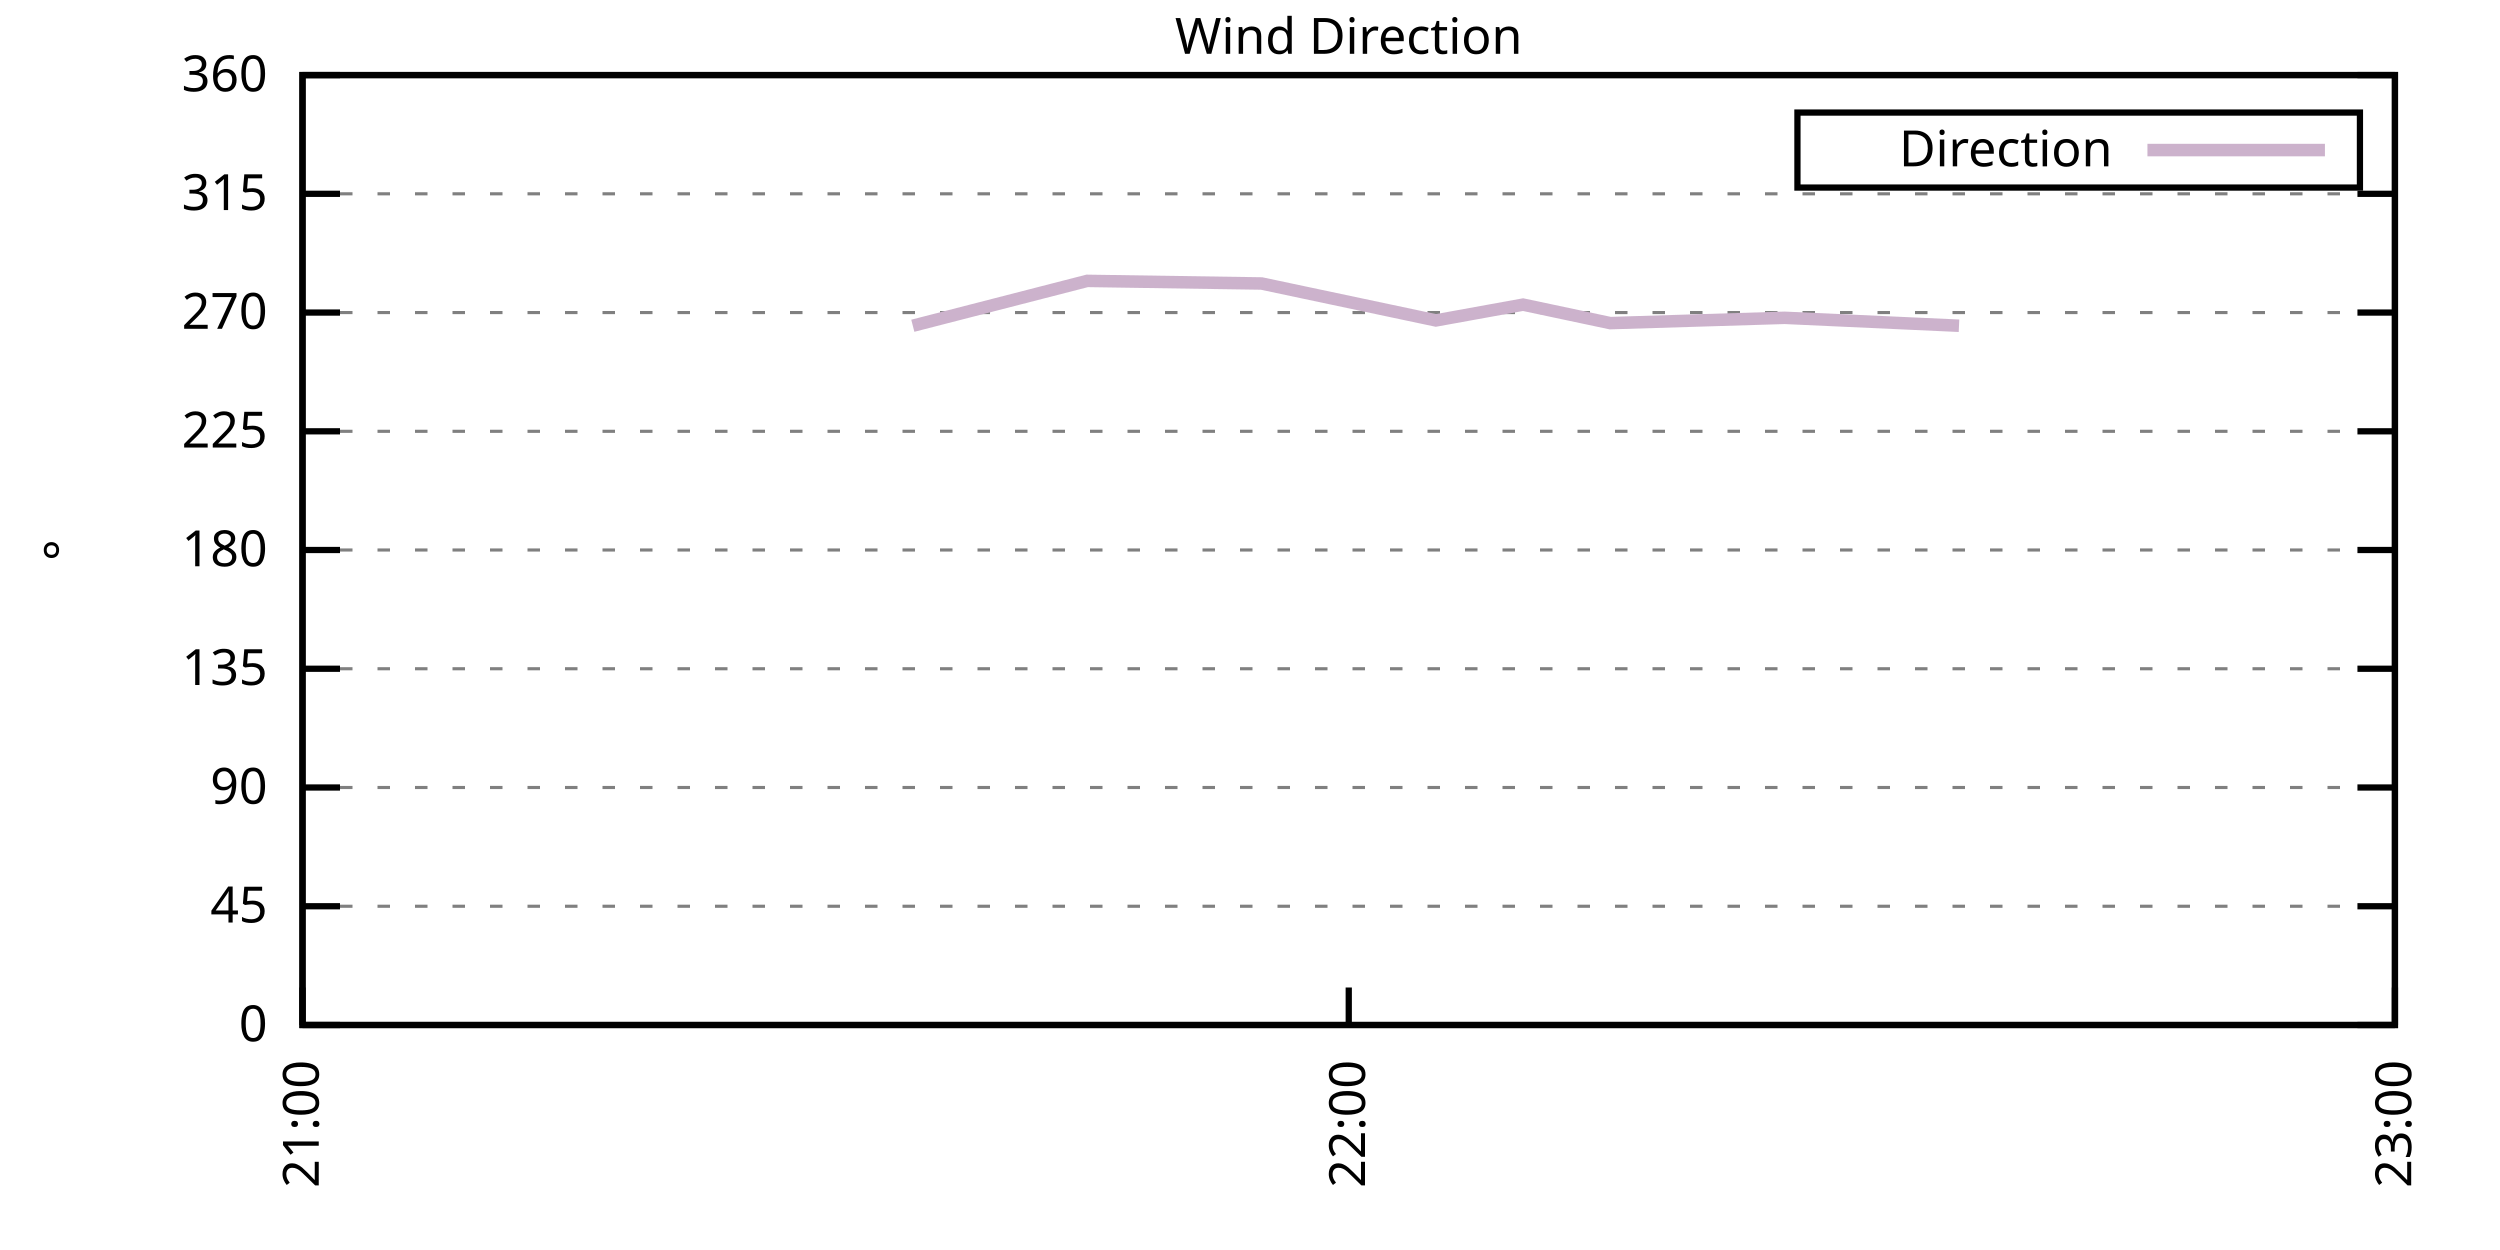
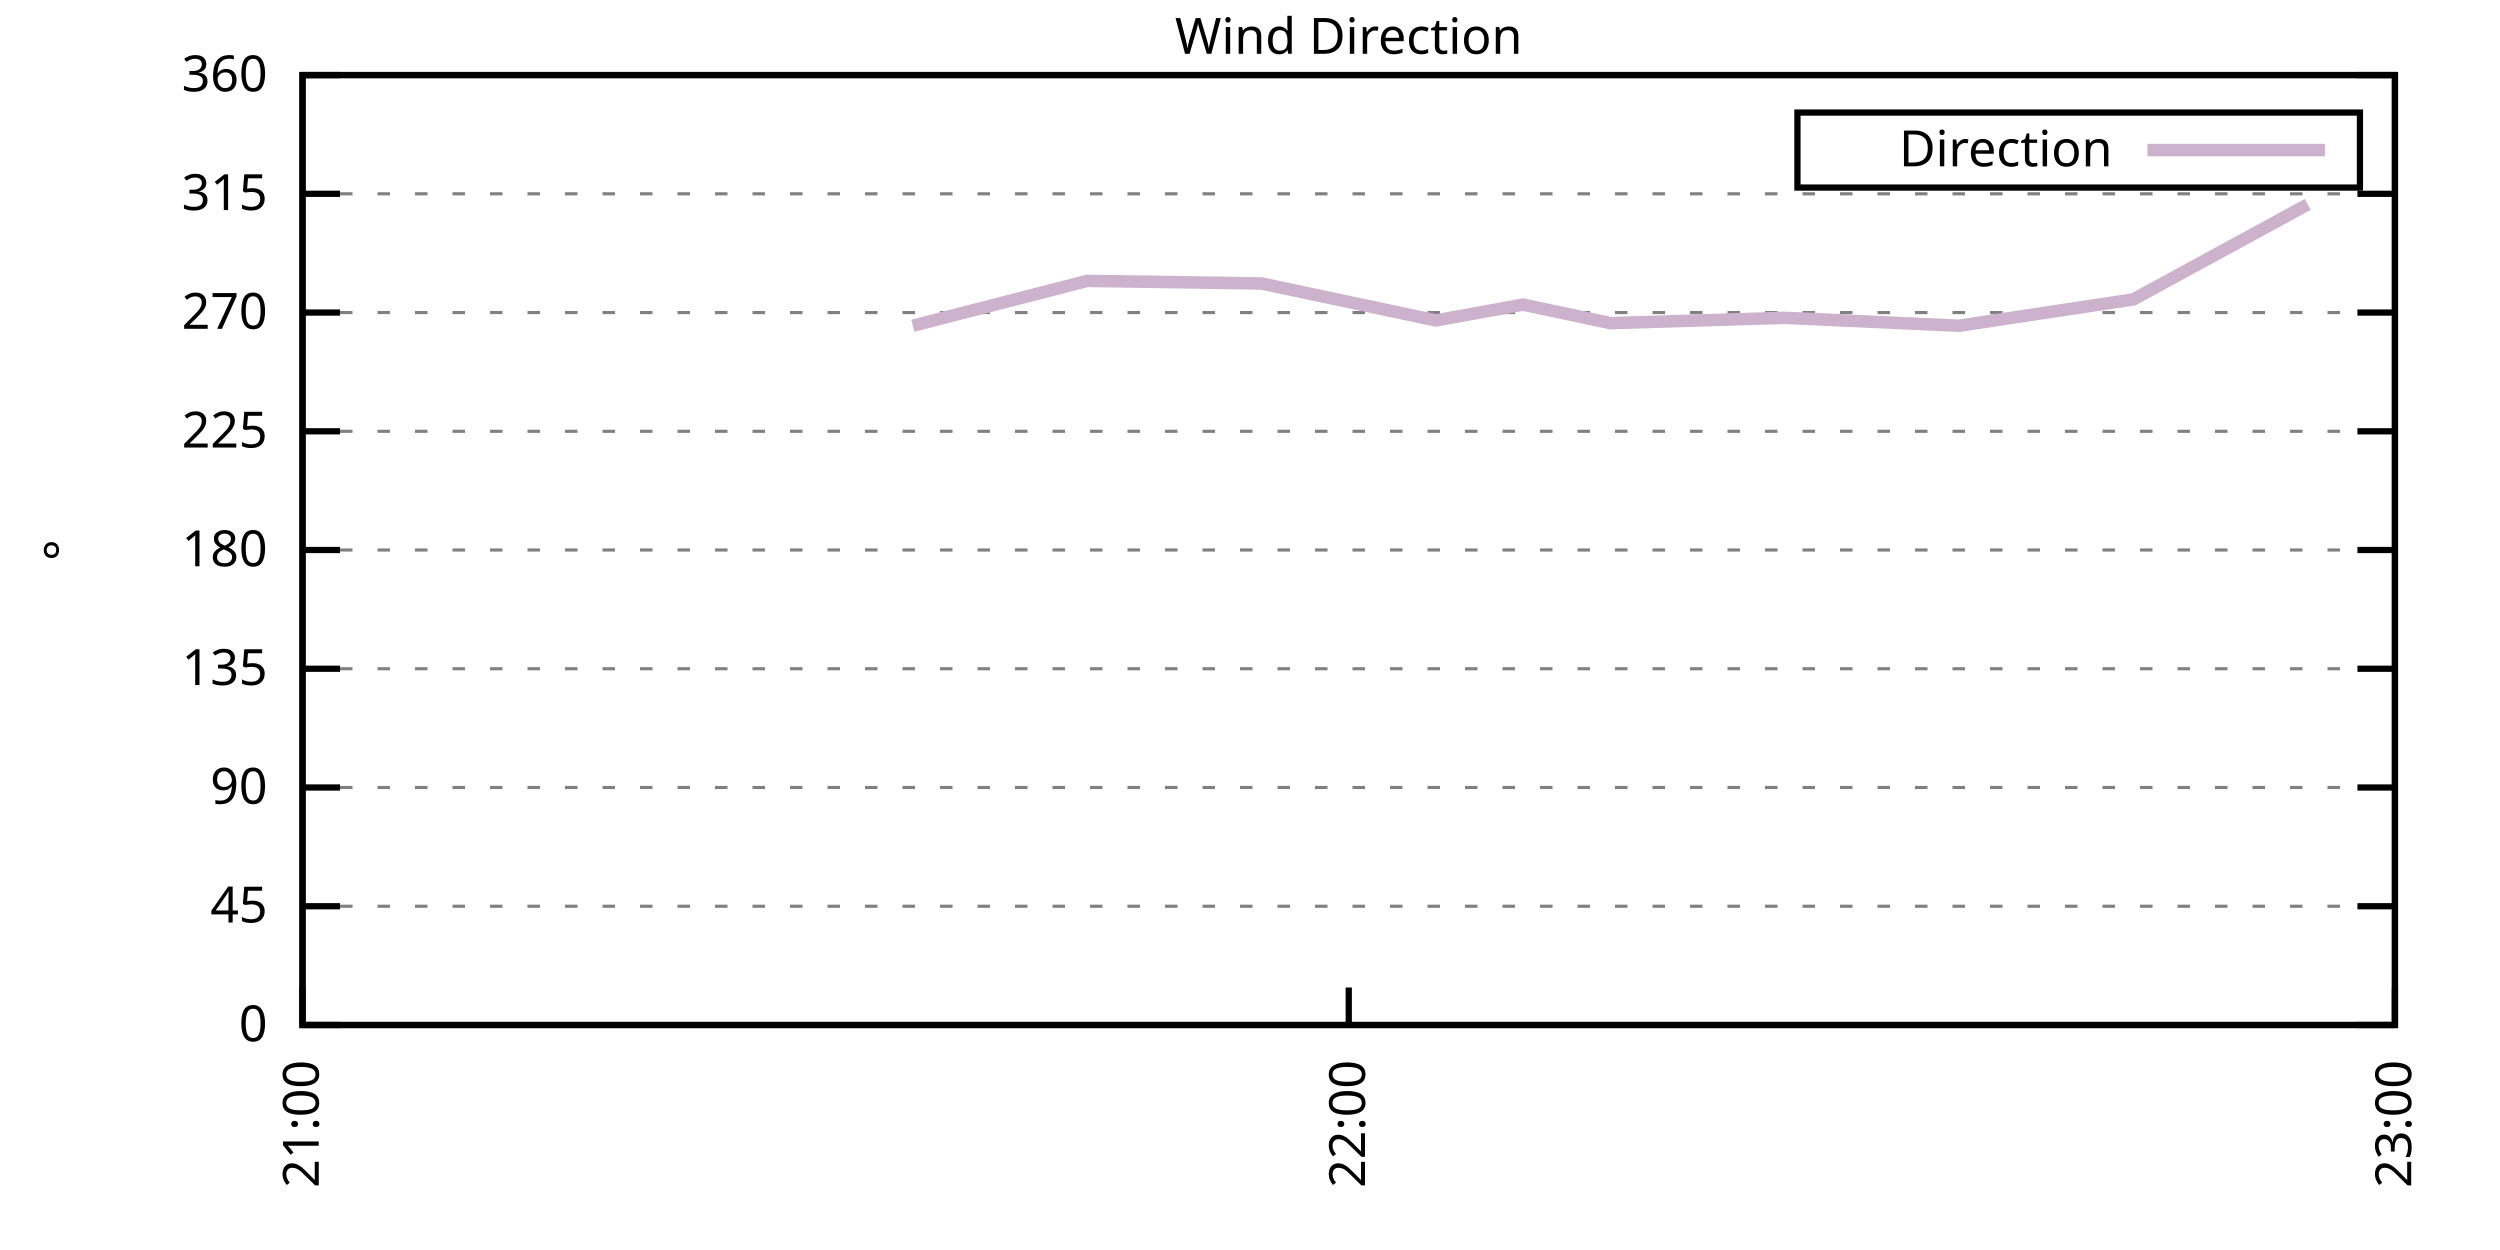
<svg xmlns="http://www.w3.org/2000/svg" xmlns:xlink="http://www.w3.org/1999/xlink" width="400" height="200" viewBox="0 0 400 200">
  <g id="gnuplot_canvas">
    <rect x="0" y="0" width="400" height="200" fill="none" />
    <defs>
      <circle id="gpDot" r="0.5" stroke-width="0.5" stroke="currentColor" />
      <path id="gpPt0" stroke-width="0.333" stroke="currentColor" d="M-1,0 h2 M0,-1 v2" />
      <path id="gpPt1" stroke-width="0.333" stroke="currentColor" d="M-1,-1 L1,1 M1,-1 L-1,1" />
      <path id="gpPt2" stroke-width="0.333" stroke="currentColor" d="M-1,0 L1,0 M0,-1 L0,1 M-1,-1 L1,1 M-1,1 L1,-1" />
      <rect id="gpPt3" stroke-width="0.333" stroke="currentColor" x="-1" y="-1" width="2" height="2" />
      <rect id="gpPt4" stroke-width="0.333" stroke="currentColor" fill="currentColor" x="-1" y="-1" width="2" height="2" />
      <circle id="gpPt5" stroke-width="0.333" stroke="currentColor" cx="0" cy="0" r="1" />
      <use xlink:href="#gpPt5" id="gpPt6" fill="currentColor" stroke="none" />
      <path id="gpPt7" stroke-width="0.333" stroke="currentColor" d="M0,-1.33 L-1.33,0.67 L1.33,0.67 z" />
      <use xlink:href="#gpPt7" id="gpPt8" fill="currentColor" stroke="none" />
      <use xlink:href="#gpPt7" id="gpPt9" stroke="currentColor" transform="rotate(180)" />
      <use xlink:href="#gpPt9" id="gpPt10" fill="currentColor" stroke="none" />
      <use xlink:href="#gpPt3" id="gpPt11" stroke="currentColor" transform="rotate(45)" />
      <use xlink:href="#gpPt11" id="gpPt12" fill="currentColor" stroke="none" />
      <path id="gpPt13" stroke-width="0.333" stroke="currentColor" d="M0,1.330 L1.265,0.411 L0.782,-1.067 L-0.782,-1.076 L-1.265,0.411 z" />
      <use xlink:href="#gpPt13" id="gpPt14" fill="currentColor" stroke="none" />
      <filter id="textbox" filterUnits="objectBoundingBox" x="0" y="0" height="1" width="1">
        <feFlood flood-color="white" flood-opacity="1" result="bgnd" />
        <feComposite in="SourceGraphic" in2="bgnd" operator="atop" />
      </filter>
      <filter id="greybox" filterUnits="objectBoundingBox" x="0" y="0" height="1" width="1">
        <feFlood flood-color="lightgrey" flood-opacity="1" result="grey" />
        <feComposite in="SourceGraphic" in2="grey" operator="atop" />
      </filter>
    </defs>
    <g fill="none" color="white" stroke="currentColor" stroke-width="1.00" stroke-linecap="butt" stroke-linejoin="miter">
</g>
    <g fill="none" color="black" stroke="currentColor" stroke-width="1.00" stroke-linecap="butt" stroke-linejoin="miter">
      <g stroke="none" shape-rendering="crispEdges">
        <polygon fill="rgb(255, 255, 255)" points="48.40,164.00 383.18,164.00 383.18,12.02 48.40,12.02 " />
      </g>
    </g>
    <g fill="none" color="black" stroke="currentColor" stroke-width="1.00" stroke-linecap="butt" stroke-linejoin="miter">
</g>
    <g fill="none" color="black" stroke="black" stroke-width="0.50" stroke-linecap="butt" stroke-linejoin="miter">
</g>
    <g fill="none" color="gray" stroke="currentColor" stroke-width="0.50" stroke-linecap="butt" stroke-linejoin="miter">
      <path stroke="gray" stroke-dasharray="2,4" class="gridline" d="M48.40,164.00 L383.19,164.00  " />
    </g>
    <g fill="none" color="gray" stroke="gray" stroke-width="1.00" stroke-linecap="butt" stroke-linejoin="miter">
</g>
    <g fill="none" color="black" stroke="currentColor" stroke-width="1.00" stroke-linecap="butt" stroke-linejoin="miter">
      <path stroke="black" d="M48.40,164.00 L54.40,164.00 M383.19,164.00 L377.19,164.00  " />
      <g transform="translate(42.80,166.60)" stroke="none" fill="black" font-family="Sans" font-size="8.00" text-anchor="end">
        <text>
          <tspan font-family="Sans"> 0</tspan>
        </text>
      </g>
    </g>
    <g fill="none" color="black" stroke="currentColor" stroke-width="1.00" stroke-linecap="butt" stroke-linejoin="miter">
</g>
    <g fill="none" color="black" stroke="black" stroke-width="0.50" stroke-linecap="butt" stroke-linejoin="miter">
</g>
    <g fill="none" color="gray" stroke="currentColor" stroke-width="0.50" stroke-linecap="butt" stroke-linejoin="miter">
      <path stroke="gray" stroke-dasharray="2,4" class="gridline" d="M48.40,145.00 L383.19,145.00  " />
    </g>
    <g fill="none" color="gray" stroke="gray" stroke-width="1.00" stroke-linecap="butt" stroke-linejoin="miter">
</g>
    <g fill="none" color="black" stroke="currentColor" stroke-width="1.00" stroke-linecap="butt" stroke-linejoin="miter">
      <path stroke="black" d="M48.40,145.00 L54.40,145.00 M383.19,145.00 L377.19,145.00  " />
      <g transform="translate(42.80,147.60)" stroke="none" fill="black" font-family="Sans" font-size="8.00" text-anchor="end">
        <text>
          <tspan font-family="Sans"> 45</tspan>
        </text>
      </g>
    </g>
    <g fill="none" color="black" stroke="currentColor" stroke-width="1.00" stroke-linecap="butt" stroke-linejoin="miter">
</g>
    <g fill="none" color="black" stroke="black" stroke-width="0.50" stroke-linecap="butt" stroke-linejoin="miter">
</g>
    <g fill="none" color="gray" stroke="currentColor" stroke-width="0.50" stroke-linecap="butt" stroke-linejoin="miter">
      <path stroke="gray" stroke-dasharray="2,4" class="gridline" d="M48.40,126.00 L383.19,126.00  " />
    </g>
    <g fill="none" color="gray" stroke="gray" stroke-width="1.00" stroke-linecap="butt" stroke-linejoin="miter">
</g>
    <g fill="none" color="black" stroke="currentColor" stroke-width="1.00" stroke-linecap="butt" stroke-linejoin="miter">
      <path stroke="black" d="M48.40,126.00 L54.40,126.00 M383.19,126.00 L377.19,126.00  " />
      <g transform="translate(42.80,128.60)" stroke="none" fill="black" font-family="Sans" font-size="8.00" text-anchor="end">
        <text>
          <tspan font-family="Sans"> 90</tspan>
        </text>
      </g>
    </g>
    <g fill="none" color="black" stroke="currentColor" stroke-width="1.00" stroke-linecap="butt" stroke-linejoin="miter">
</g>
    <g fill="none" color="black" stroke="black" stroke-width="0.50" stroke-linecap="butt" stroke-linejoin="miter">
</g>
    <g fill="none" color="gray" stroke="currentColor" stroke-width="0.50" stroke-linecap="butt" stroke-linejoin="miter">
      <path stroke="gray" stroke-dasharray="2,4" class="gridline" d="M48.40,107.00 L383.19,107.00  " />
    </g>
    <g fill="none" color="gray" stroke="gray" stroke-width="1.00" stroke-linecap="butt" stroke-linejoin="miter">
</g>
    <g fill="none" color="black" stroke="currentColor" stroke-width="1.00" stroke-linecap="butt" stroke-linejoin="miter">
      <path stroke="black" d="M48.40,107.00 L54.40,107.00 M383.19,107.00 L377.19,107.00  " />
      <g transform="translate(42.80,109.60)" stroke="none" fill="black" font-family="Sans" font-size="8.00" text-anchor="end">
        <text>
          <tspan font-family="Sans"> 135</tspan>
        </text>
      </g>
    </g>
    <g fill="none" color="black" stroke="currentColor" stroke-width="1.00" stroke-linecap="butt" stroke-linejoin="miter">
</g>
    <g fill="none" color="black" stroke="black" stroke-width="0.50" stroke-linecap="butt" stroke-linejoin="miter">
</g>
    <g fill="none" color="gray" stroke="currentColor" stroke-width="0.50" stroke-linecap="butt" stroke-linejoin="miter">
      <path stroke="gray" stroke-dasharray="2,4" class="gridline" d="M48.40,88.00 L383.19,88.00  " />
    </g>
    <g fill="none" color="gray" stroke="gray" stroke-width="1.00" stroke-linecap="butt" stroke-linejoin="miter">
</g>
    <g fill="none" color="black" stroke="currentColor" stroke-width="1.00" stroke-linecap="butt" stroke-linejoin="miter">
      <path stroke="black" d="M48.40,88.00 L54.40,88.00 M383.19,88.00 L377.19,88.00  " />
      <g transform="translate(42.80,90.60)" stroke="none" fill="black" font-family="Sans" font-size="8.00" text-anchor="end">
        <text>
          <tspan font-family="Sans"> 180</tspan>
        </text>
      </g>
    </g>
    <g fill="none" color="black" stroke="currentColor" stroke-width="1.00" stroke-linecap="butt" stroke-linejoin="miter">
</g>
    <g fill="none" color="black" stroke="black" stroke-width="0.50" stroke-linecap="butt" stroke-linejoin="miter">
</g>
    <g fill="none" color="gray" stroke="currentColor" stroke-width="0.50" stroke-linecap="butt" stroke-linejoin="miter">
      <path stroke="gray" stroke-dasharray="2,4" class="gridline" d="M48.40,69.01 L383.19,69.01  " />
    </g>
    <g fill="none" color="gray" stroke="gray" stroke-width="1.00" stroke-linecap="butt" stroke-linejoin="miter">
</g>
    <g fill="none" color="black" stroke="currentColor" stroke-width="1.00" stroke-linecap="butt" stroke-linejoin="miter">
      <path stroke="black" d="M48.40,69.01 L54.40,69.01 M383.19,69.01 L377.19,69.01  " />
      <g transform="translate(42.80,71.61)" stroke="none" fill="black" font-family="Sans" font-size="8.00" text-anchor="end">
        <text>
          <tspan font-family="Sans"> 225</tspan>
        </text>
      </g>
    </g>
    <g fill="none" color="black" stroke="currentColor" stroke-width="1.00" stroke-linecap="butt" stroke-linejoin="miter">
</g>
    <g fill="none" color="black" stroke="black" stroke-width="0.50" stroke-linecap="butt" stroke-linejoin="miter">
</g>
    <g fill="none" color="gray" stroke="currentColor" stroke-width="0.50" stroke-linecap="butt" stroke-linejoin="miter">
      <path stroke="gray" stroke-dasharray="2,4" class="gridline" d="M48.40,50.01 L383.19,50.01  " />
    </g>
    <g fill="none" color="gray" stroke="gray" stroke-width="1.00" stroke-linecap="butt" stroke-linejoin="miter">
</g>
    <g fill="none" color="black" stroke="currentColor" stroke-width="1.00" stroke-linecap="butt" stroke-linejoin="miter">
      <path stroke="black" d="M48.40,50.01 L54.40,50.01 M383.19,50.01 L377.19,50.01  " />
      <g transform="translate(42.80,52.61)" stroke="none" fill="black" font-family="Sans" font-size="8.00" text-anchor="end">
        <text>
          <tspan font-family="Sans"> 270</tspan>
        </text>
      </g>
    </g>
    <g fill="none" color="black" stroke="currentColor" stroke-width="1.00" stroke-linecap="butt" stroke-linejoin="miter">
</g>
    <g fill="none" color="black" stroke="black" stroke-width="0.50" stroke-linecap="butt" stroke-linejoin="miter">
</g>
    <g fill="none" color="gray" stroke="currentColor" stroke-width="0.50" stroke-linecap="butt" stroke-linejoin="miter">
      <path stroke="gray" stroke-dasharray="2,4" class="gridline" d="M48.40,31.01 L383.19,31.01  " />
    </g>
    <g fill="none" color="gray" stroke="gray" stroke-width="1.00" stroke-linecap="butt" stroke-linejoin="miter">
</g>
    <g fill="none" color="black" stroke="currentColor" stroke-width="1.00" stroke-linecap="butt" stroke-linejoin="miter">
      <path stroke="black" d="M48.40,31.01 L54.40,31.01 M383.19,31.01 L377.19,31.01  " />
      <g transform="translate(42.80,33.61)" stroke="none" fill="black" font-family="Sans" font-size="8.00" text-anchor="end">
        <text>
          <tspan font-family="Sans"> 315</tspan>
        </text>
      </g>
    </g>
    <g fill="none" color="black" stroke="currentColor" stroke-width="1.00" stroke-linecap="butt" stroke-linejoin="miter">
</g>
    <g fill="none" color="black" stroke="black" stroke-width="0.50" stroke-linecap="butt" stroke-linejoin="miter">
</g>
    <g fill="none" color="gray" stroke="currentColor" stroke-width="0.50" stroke-linecap="butt" stroke-linejoin="miter">
      <path stroke="gray" stroke-dasharray="2,4" class="gridline" d="M48.40,12.01 L383.19,12.01  " />
    </g>
    <g fill="none" color="gray" stroke="gray" stroke-width="1.00" stroke-linecap="butt" stroke-linejoin="miter">
</g>
    <g fill="none" color="black" stroke="currentColor" stroke-width="1.00" stroke-linecap="butt" stroke-linejoin="miter">
      <path stroke="black" d="M48.40,12.01 L54.40,12.01 M383.19,12.01 L377.19,12.01  " />
      <g transform="translate(42.80,14.61)" stroke="none" fill="black" font-family="Sans" font-size="8.00" text-anchor="end">
        <text>
          <tspan font-family="Sans"> 360</tspan>
        </text>
      </g>
    </g>
    <g fill="none" color="black" stroke="currentColor" stroke-width="1.00" stroke-linecap="butt" stroke-linejoin="miter">
      <path stroke="black" d="M48.40,164.00 L48.40,158.00  " />
      <g transform="translate(51.00,169.60) rotate(270.00)" stroke="none" fill="black" font-family="Sans" font-size="8.00" text-anchor="end">
        <text>
          <tspan font-family="Sans">21:00</tspan>
        </text>
      </g>
    </g>
    <g fill="none" color="black" stroke="currentColor" stroke-width="1.00" stroke-linecap="butt" stroke-linejoin="miter">
      <path stroke="black" d="M215.80,164.00 L215.80,158.00  " />
      <g transform="translate(218.40,169.60) rotate(270.00)" stroke="none" fill="black" font-family="Sans" font-size="8.00" text-anchor="end">
        <text>
          <tspan font-family="Sans">22:00</tspan>
        </text>
      </g>
    </g>
    <g fill="none" color="black" stroke="currentColor" stroke-width="1.00" stroke-linecap="butt" stroke-linejoin="miter">
      <path stroke="black" d="M383.19,164.00 L383.19,158.00  " />
      <g transform="translate(385.79,169.60) rotate(270.00)" stroke="none" fill="black" font-family="Sans" font-size="8.00" text-anchor="end">
        <text>
          <tspan font-family="Sans">23:00</tspan>
        </text>
      </g>
    </g>
    <g fill="none" color="black" stroke="currentColor" stroke-width="1.00" stroke-linecap="butt" stroke-linejoin="miter">
</g>
    <g fill="none" color="black" stroke="currentColor" stroke-width="1.00" stroke-linecap="butt" stroke-linejoin="miter">
      <path stroke="black" d="M48.40,12.01 L48.40,164.00 L383.19,164.00 L383.19,12.01 L48.40,12.01 Z  " />
    </g>
    <g fill="none" color="black" stroke="currentColor" stroke-width="1.00" stroke-linecap="butt" stroke-linejoin="miter">
</g>
    <g fill="none" color="black" stroke="currentColor" stroke-width="1.00" stroke-linecap="butt" stroke-linejoin="miter">
      <path stroke="black" d="M287.59,30.01 L287.59,18.01 L377.59,18.01 L377.59,30.01 L287.59,30.01 Z  " />
    </g>
    <g id="Wind_direction_plot_1">
      <g fill="none" color="white" stroke="black" stroke-width="2.00" stroke-linecap="butt" stroke-linejoin="miter">
</g>
      <g fill="none" color="black" stroke="currentColor" stroke-width="2.00" stroke-linecap="butt" stroke-linejoin="miter">
        <g transform="translate(337.99,26.61)" stroke="none" fill="black" font-family="Sans" font-size="8.00" text-anchor="end">
          <text>
            <tspan font-family="Sans">Direction</tspan>
          </text>
        </g>
      </g>
      <g fill="none" color="black" stroke="currentColor" stroke-width="2.00" stroke-linecap="butt" stroke-linejoin="miter">
-         <path stroke="rgb(204, 178, 204)" d="M343.59,24.01 L371.99,24.01 M146.05,52.12 L173.95,44.94 L201.85,45.36 L229.74,51.27 L243.69,48.74 L257.64,51.70   L285.54,50.85 L313.44,52.12  " />
+         <path stroke="rgb(204, 178, 204)" d="M343.59,24.01 L371.99,24.01 M146.05,52.12 L173.95,44.94 L201.85,45.36 L229.74,51.27 L243.69,48.74 L257.64,51.70   L285.54,50.85 L313.44,52.12 L341.34,47.90 L369.24,32.70  " />
      </g>
    </g>
    <g fill="none" color="black" stroke="currentColor" stroke-width="2.00" stroke-linecap="butt" stroke-linejoin="miter">
</g>
    <g fill="none" color="black" stroke="black" stroke-width="1.00" stroke-linecap="butt" stroke-linejoin="miter">
</g>
    <g fill="none" color="black" stroke="currentColor" stroke-width="1.00" stroke-linecap="butt" stroke-linejoin="miter">
      <path stroke="black" d="M48.40,12.01 L48.40,164.00 L383.19,164.00 L383.19,12.01 L48.40,12.01 Z  " />
      <g transform="translate(12.80,88.01) rotate(270.00)" stroke="none" fill="black" font-family="Sans" font-size="8.00" text-anchor="middle">
        <text>
          <tspan font-family="Sans">°</tspan>
        </text>
      </g>
    </g>
    <g fill="none" color="black" stroke="currentColor" stroke-width="1.00" stroke-linecap="butt" stroke-linejoin="miter">
</g>
    <g fill="none" color="black" stroke="currentColor" stroke-width="1.00" stroke-linecap="butt" stroke-linejoin="miter">
      <g transform="translate(215.79,8.61)" stroke="none" fill="black" font-family="Sans" font-size="8.00" text-anchor="middle">
        <text>
          <tspan font-family="Sans">Wind Direction</tspan>
        </text>
      </g>
    </g>
    <g fill="none" color="black" stroke="currentColor" stroke-width="1.00" stroke-linecap="butt" stroke-linejoin="miter">
</g>
  </g>
</svg>
